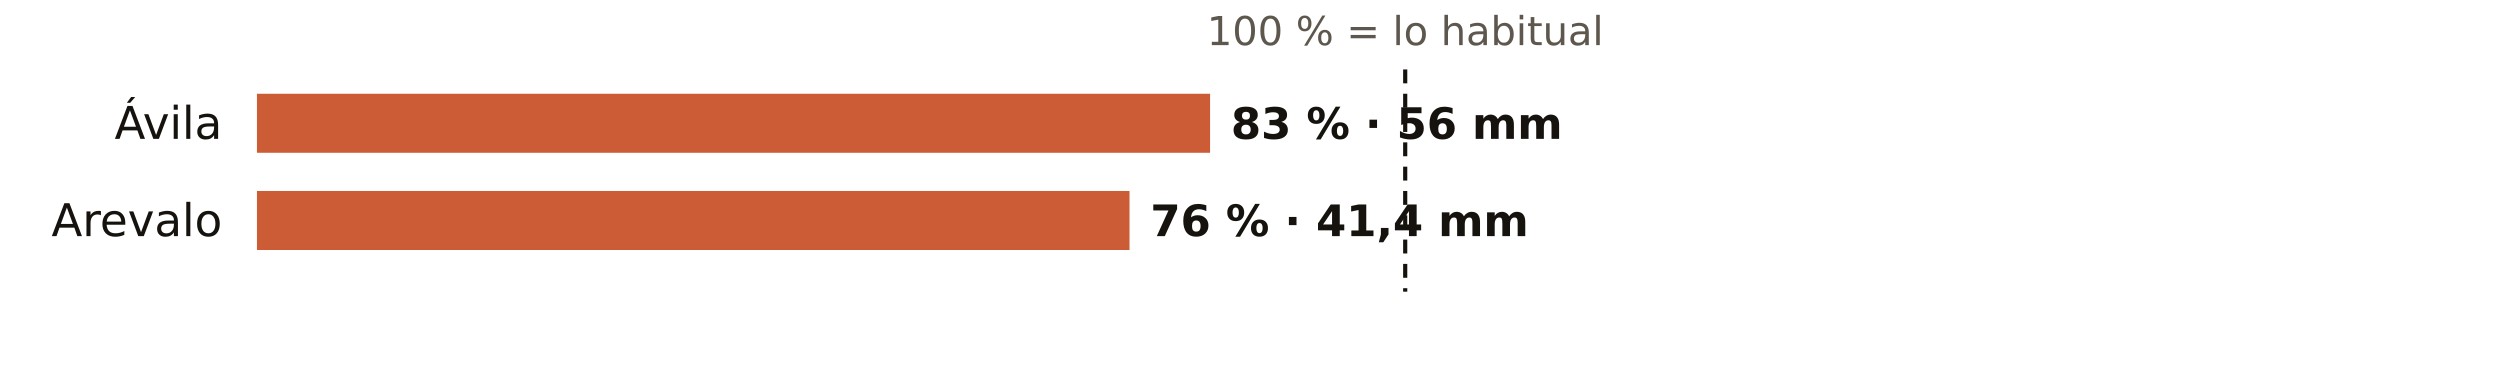
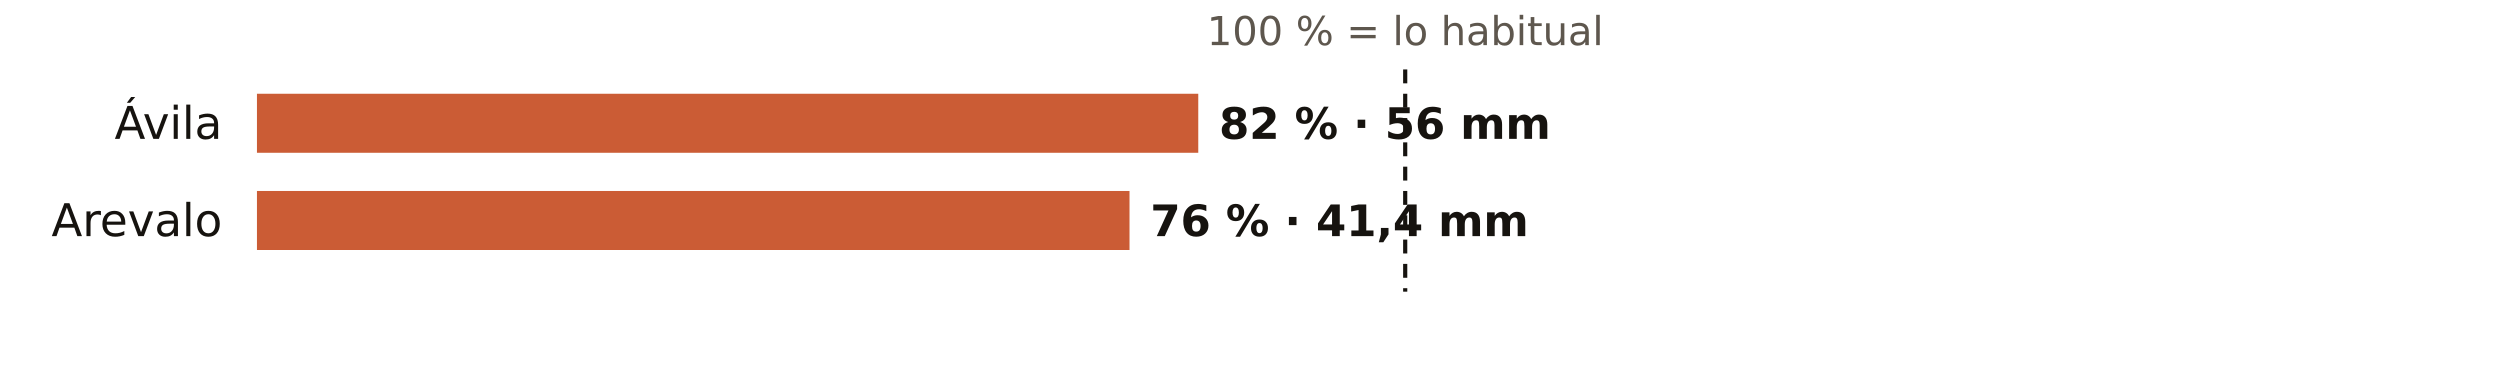
<svg xmlns="http://www.w3.org/2000/svg" viewBox="0 0 720 108" width="720" height="108" role="img" aria-label="El otoño en los pluviómetros de AEMET de Ávila: % de lo habitual">
  <rect width="720" height="108" fill="#FFFFFF" />
  <text x="404.7" y="13.0" font-size="11.5" fill="#5E574E" text-anchor="middle" font-weight="400" font-family="Public Sans, DejaVu Sans, Arial, sans-serif">100 % = lo habitual</text>
  <text x="64.0" y="40.0" font-size="13" fill="#16130F" text-anchor="end" font-weight="500" font-family="Public Sans, DejaVu Sans, Arial, sans-serif">Ávila</text>
-   <rect x="74" y="27" width="274.5" height="17" fill="#C4461A" opacity="0.88" />
-   <text x="354.5" y="40.0" font-size="12.5" fill="#16130F" text-anchor="start" font-weight="600" font-family="Public Sans, DejaVu Sans, Arial, sans-serif">83 % · 56 mm</text>
+   <rect x="74" y="27" width="271.1" height="17" fill="#C4461A" opacity="0.88" />
+   <text x="351.1" y="40.0" font-size="12.5" fill="#16130F" text-anchor="start" font-weight="600" font-family="Public Sans, DejaVu Sans, Arial, sans-serif">82 % · 56 mm</text>
  <text x="64.0" y="68.0" font-size="13" fill="#16130F" text-anchor="end" font-weight="500" font-family="Public Sans, DejaVu Sans, Arial, sans-serif">Arevalo</text>
  <rect x="74" y="55" width="251.3" height="17" fill="#C4461A" opacity="0.88" />
  <text x="331.3" y="68.0" font-size="12.5" fill="#16130F" text-anchor="start" font-weight="600" font-family="Public Sans, DejaVu Sans, Arial, sans-serif">76 % · 41,4 mm</text>
  <line x1="404.7" x2="404.7" y1="20" y2="84" stroke="#16130F" stroke-width="1.2" stroke-dasharray="4 3" />
</svg>
